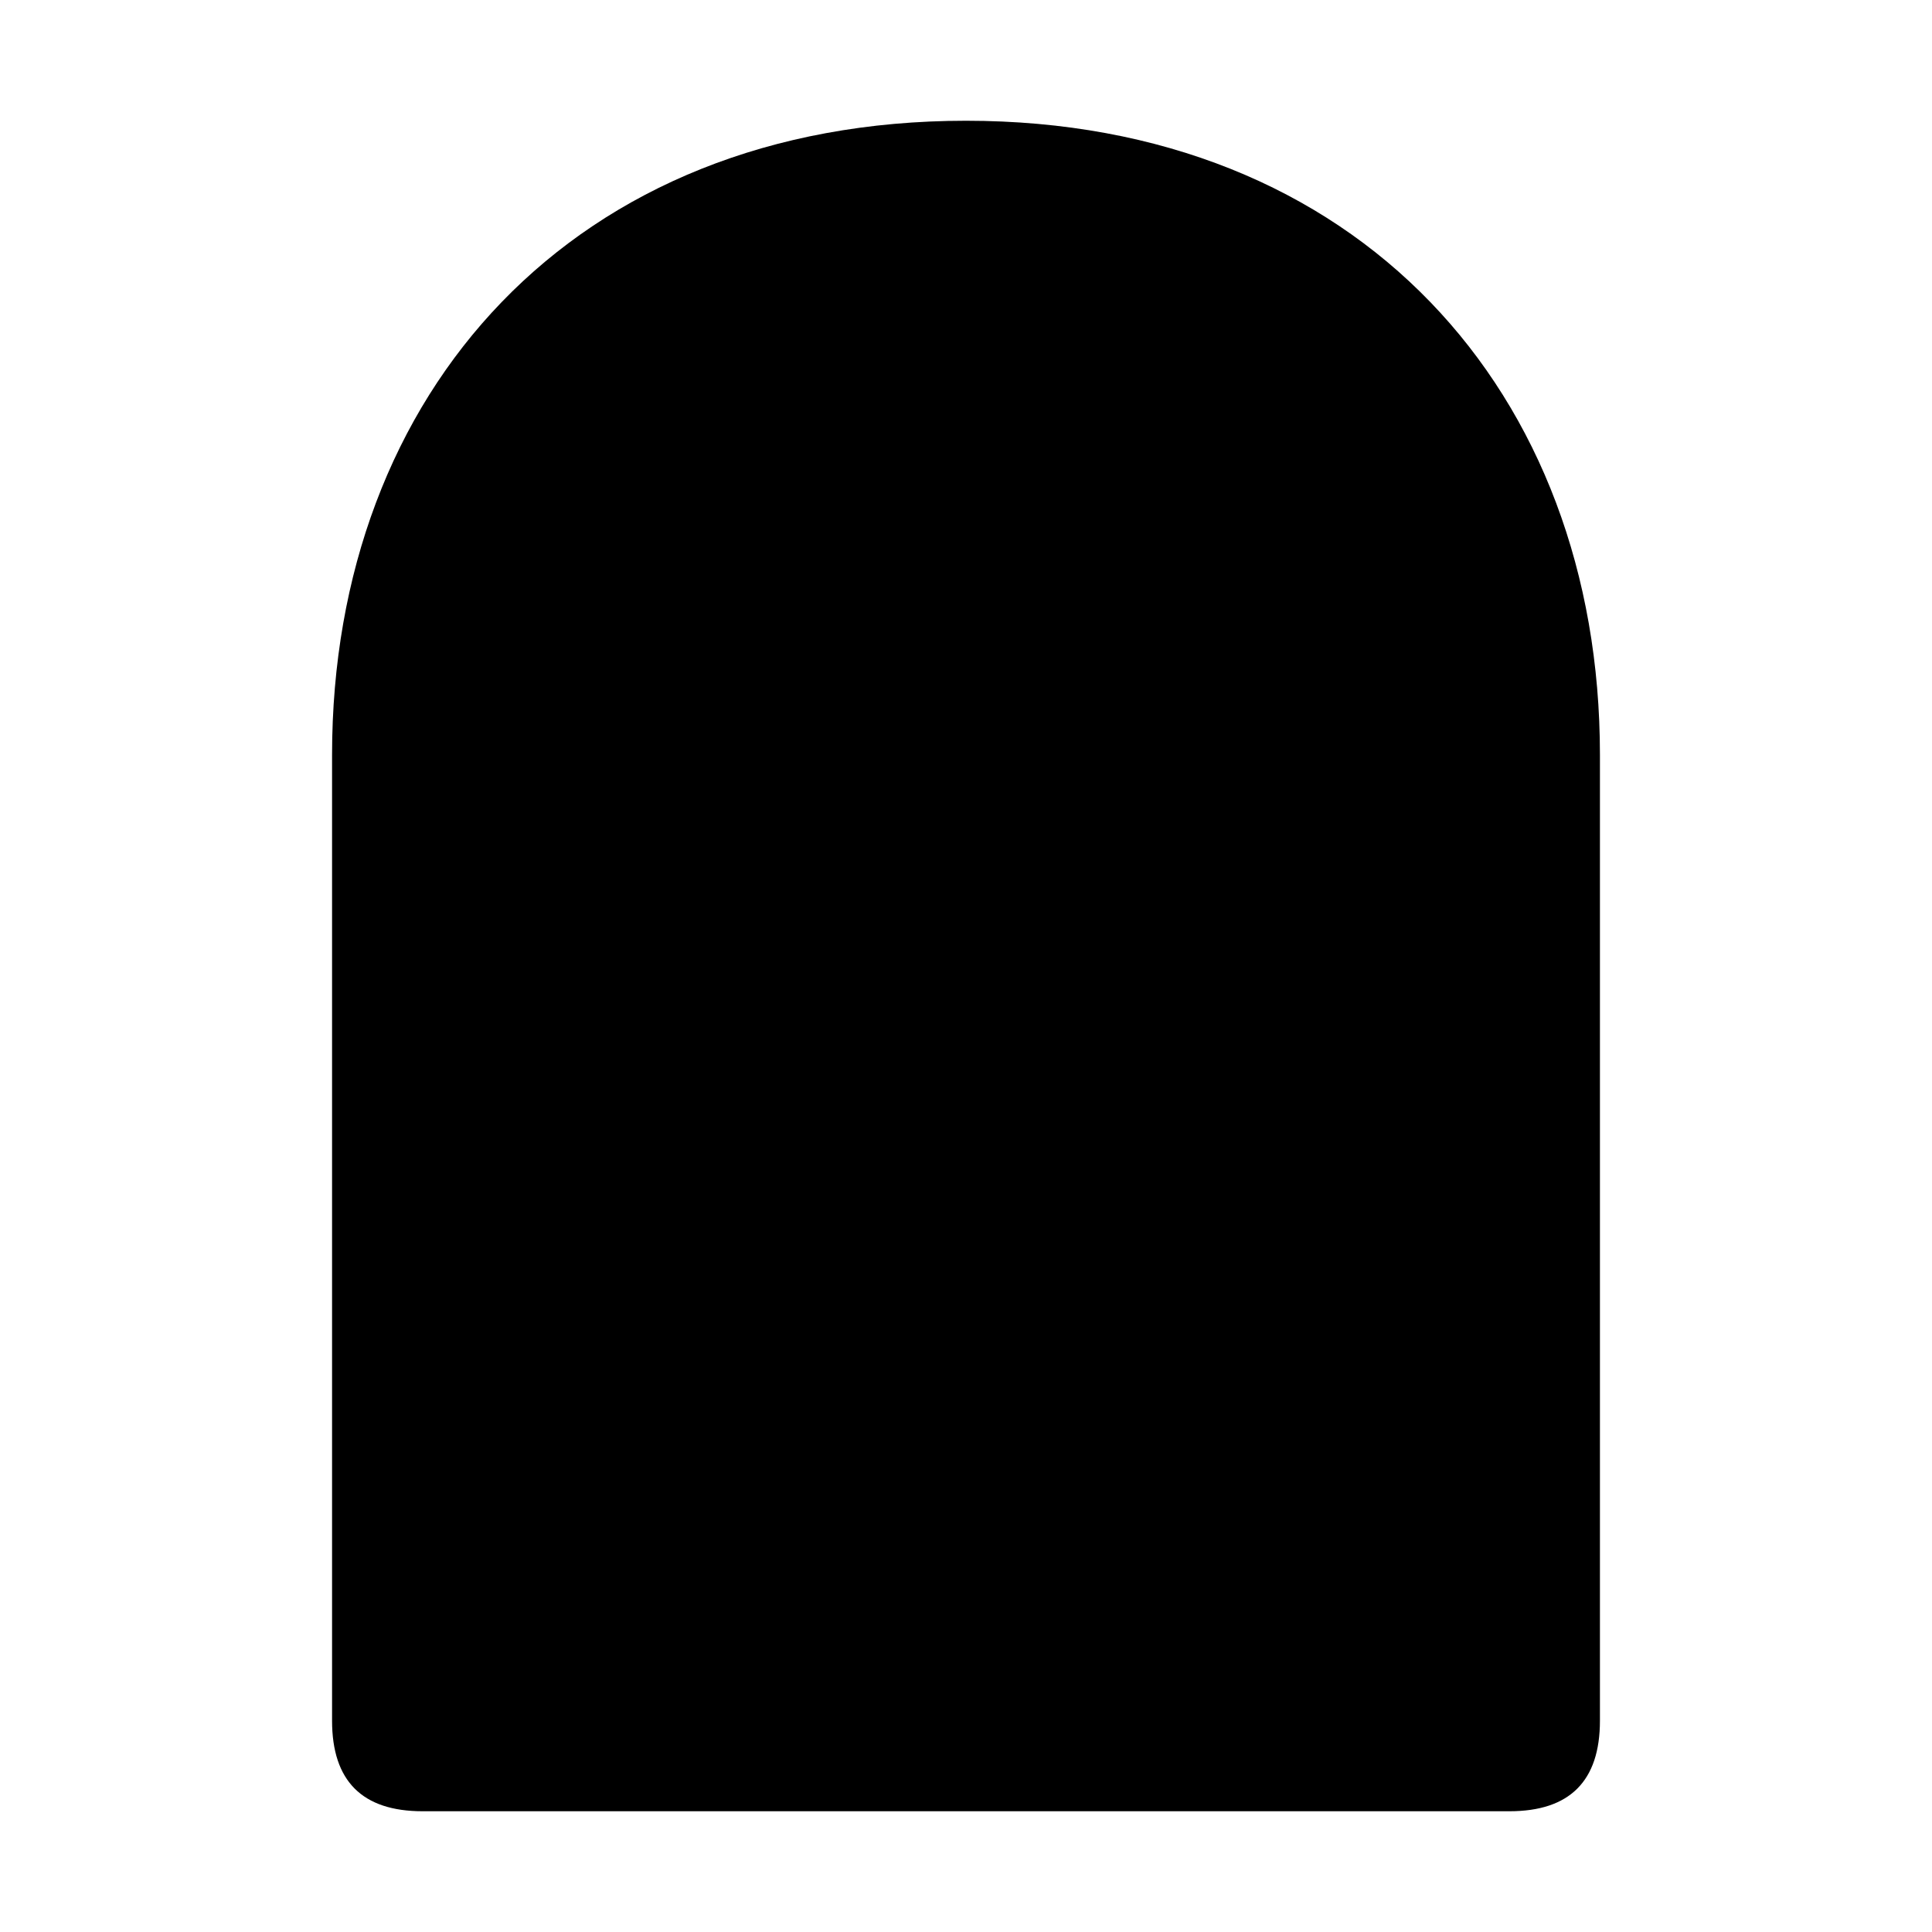
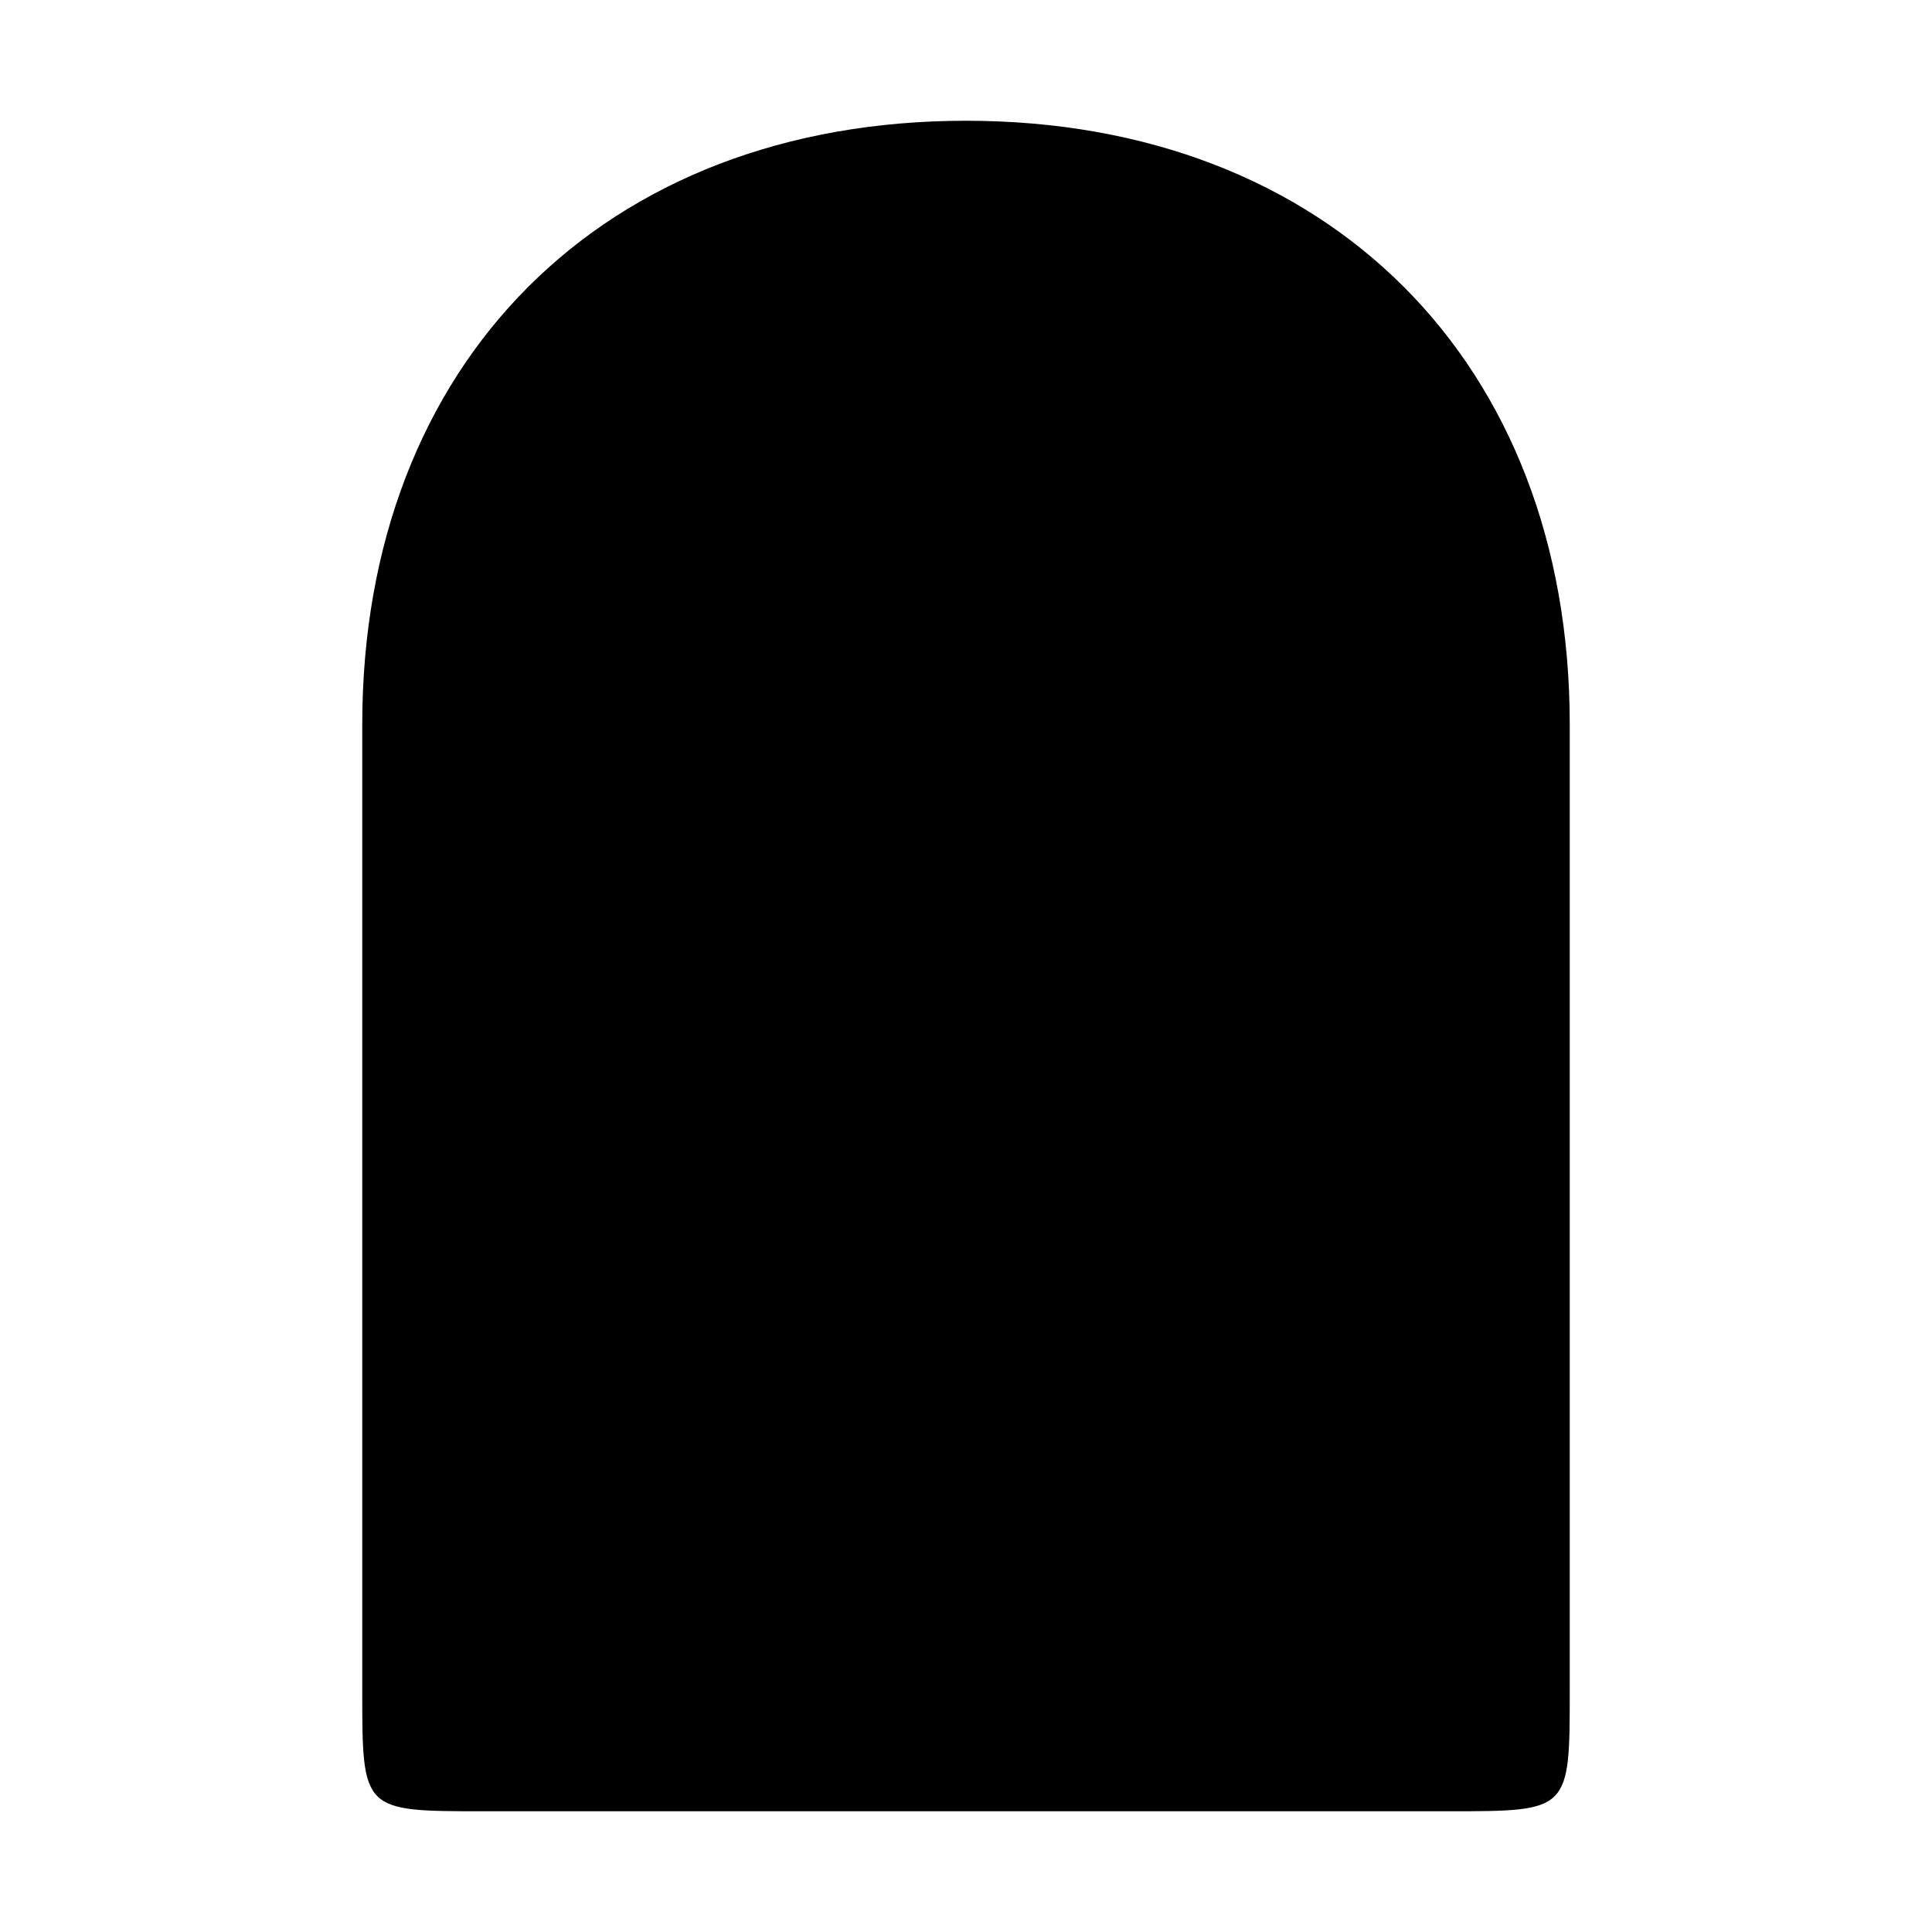
<svg xmlns="http://www.w3.org/2000/svg" viewBox="0 0 64 64">
-   <path d="M11 25C11 13 19 4 32 4C45 4 53 13 53 25C53 25 53 57 53 57C53 59 52 60 50 60C50 60 14 60 14 60C12 60 11 59 11 57z" />
+   <path d="M12 24C12 12 20 4 32 4C44 4 52 12 52 24C52 24 52 56 52 56 C52 60 52 60 48 60C48 60 16 60 16 60C12 60 12 60 12 56z" />
</svg>
